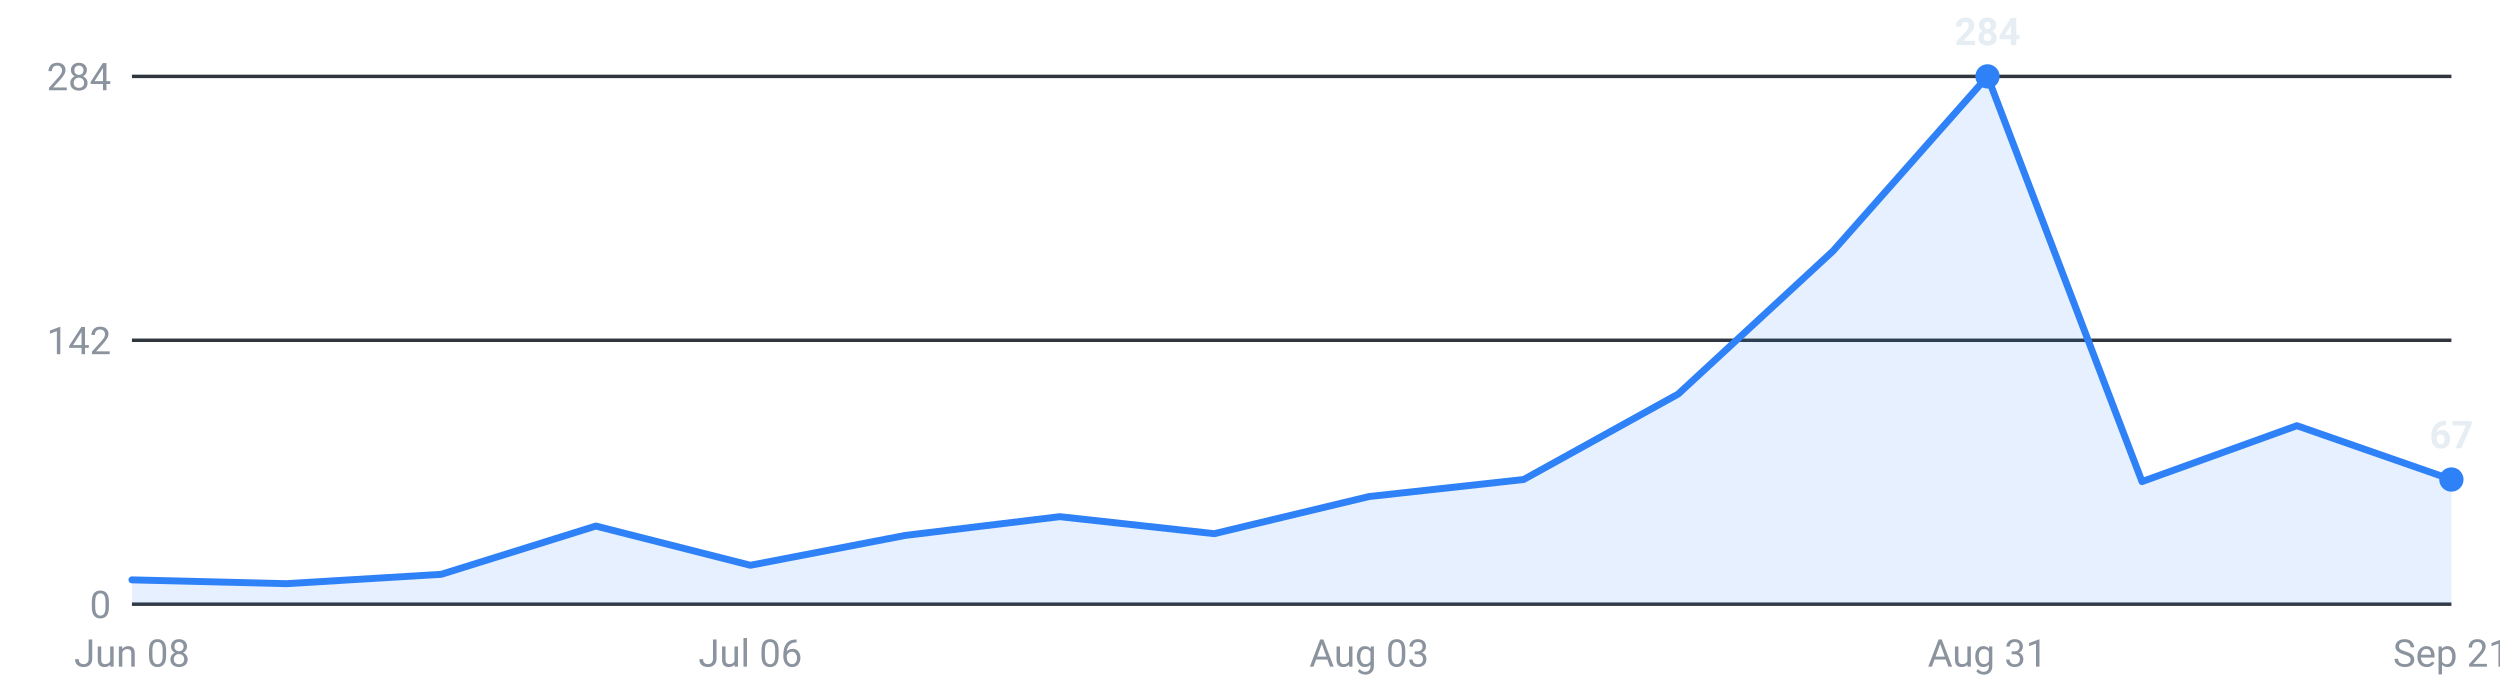
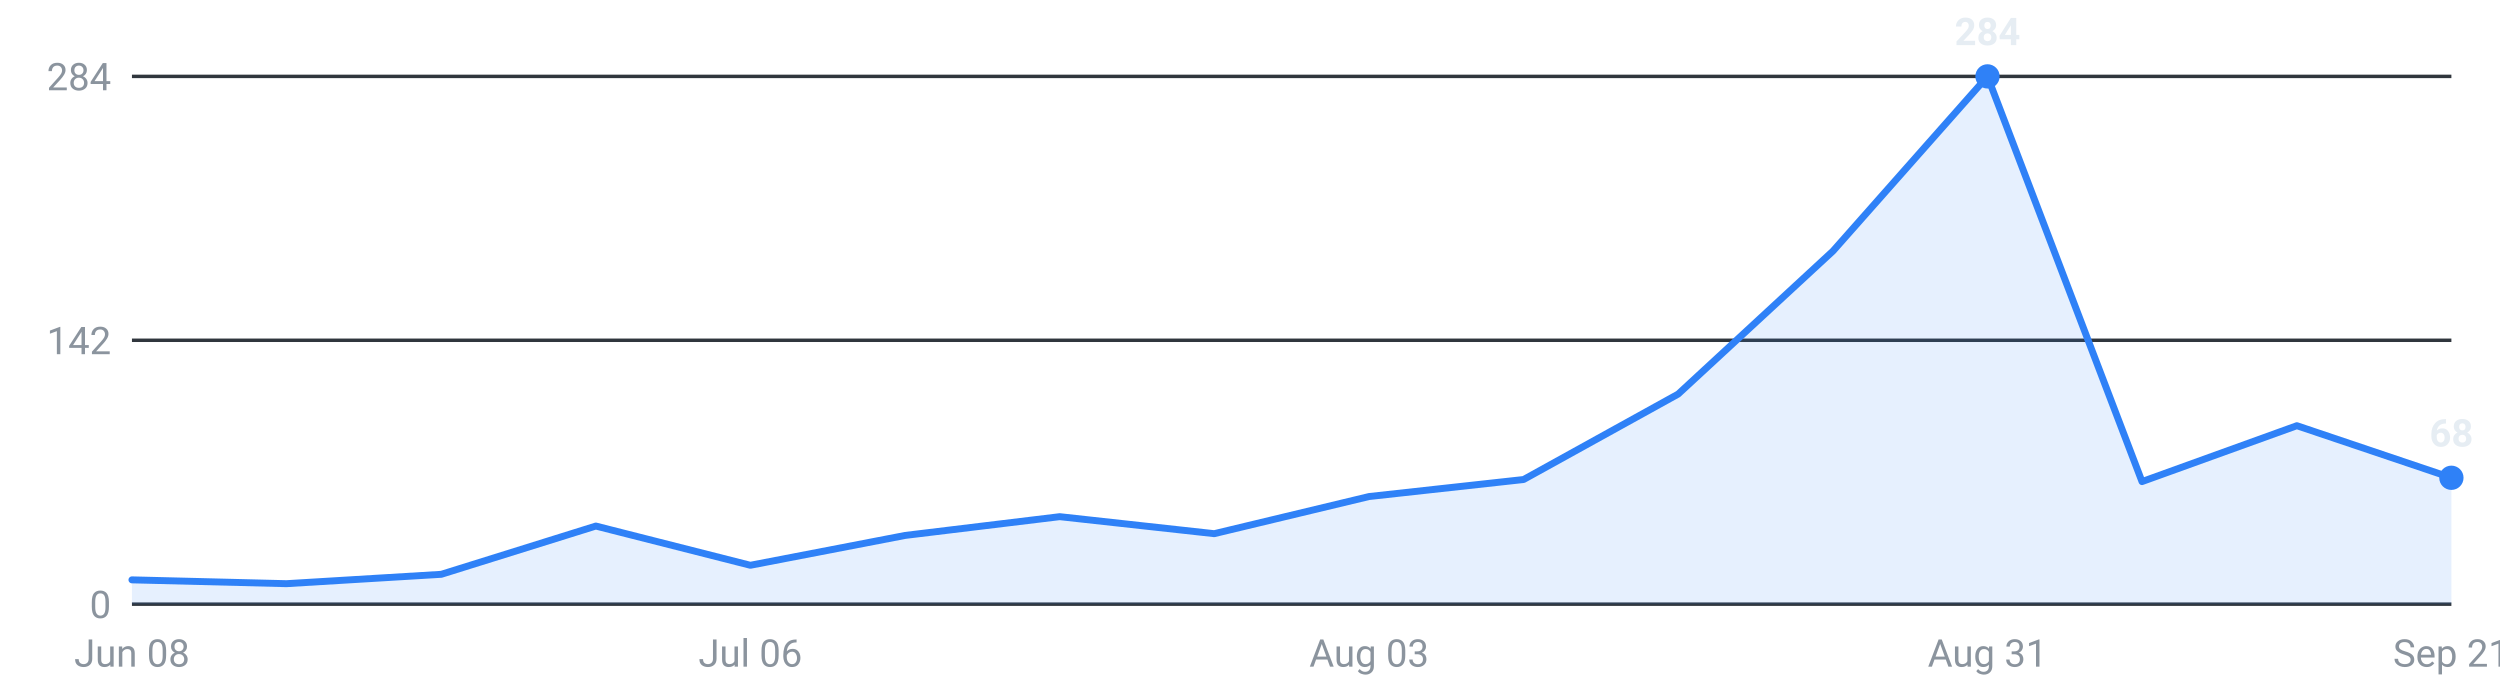
<svg xmlns="http://www.w3.org/2000/svg" viewBox="0 0 720 200" width="720" height="200" role="img" aria-label="Internships posted per week, last 16 weeks">
  <g font-family="-apple-system,Segoe UI,Roboto,sans-serif" font-size="11">
    <line x1="38" y1="174.0" x2="706" y2="174.0" stroke="#30363d" stroke-width="1" />
    <text x="32" y="178.0" text-anchor="end" fill="#8b949e">0</text>
    <line x1="38" y1="98.0" x2="706" y2="98.0" stroke="#30363d" stroke-width="1" />
    <text x="32" y="102.0" text-anchor="end" fill="#8b949e">142</text>
    <line x1="38" y1="22.0" x2="706" y2="22.0" stroke="#30363d" stroke-width="1" />
    <text x="32" y="26.0" text-anchor="end" fill="#8b949e">284</text>
-     <path d="M38.0,174 L38.0,167.0 L82.5,168.1 L127.1,165.4 L171.6,151.5 L216.1,162.8 L260.7,154.2 L305.2,148.8 L349.7,153.7 L394.3,143.0 L438.8,138.1 L483.3,113.5 L527.9,72.3 L572.4,22.0 L616.9,138.7 L661.5,122.6 L706.0,138.1 L706.0,174 Z" fill="#2f81f7" fill-opacity="0.12" />
-     <polyline points="38.0,167.0 82.5,168.1 127.1,165.4 171.6,151.5 216.1,162.8 260.7,154.2 305.2,148.8 349.7,153.7 394.3,143.0 438.8,138.1 483.3,113.5 527.9,72.3 572.4,22.0 616.9,138.7 661.5,122.6 706.0,138.1" fill="none" stroke="#2f81f7" stroke-width="2" stroke-linejoin="round" stroke-linecap="round" />
+     <path d="M38.0,174 L38.0,167.0 L82.5,168.1 L127.1,165.4 L171.6,151.5 L216.1,162.8 L260.7,154.2 L305.2,148.8 L349.7,153.7 L394.3,143.0 L438.8,138.1 L483.3,113.5 L527.9,72.3 L572.4,22.0 L616.9,138.7 L661.5,122.6 L706.0,137.6 L706.0,174 Z" fill="#2f81f7" fill-opacity="0.12" />
+     <polyline points="38.0,167.0 82.5,168.1 127.1,165.4 171.6,151.5 216.1,162.8 260.7,154.2 305.2,148.8 349.7,153.7 394.3,143.0 438.8,138.1 483.3,113.5 527.9,72.3 572.4,22.0 616.9,138.7 661.5,122.6 706.0,137.6" fill="none" stroke="#2f81f7" stroke-width="2" stroke-linejoin="round" stroke-linecap="round" />
    <circle cx="572.4" cy="22.0" r="3.5" fill="#2f81f7" />
    <text x="572.4" y="13.0" text-anchor="middle" fill="#e6edf3" font-weight="600">284</text>
-     <circle cx="706.0" cy="138.1" r="3.5" fill="#2f81f7" />
-     <text x="706.0" y="129.1" text-anchor="middle" fill="#e6edf3" font-weight="600">67</text>
+     <circle cx="706.0" cy="137.6" r="3.5" fill="#2f81f7" />
+     <text x="706.0" y="128.6" text-anchor="middle" fill="#e6edf3" font-weight="600">68</text>
    <text x="38.0" y="192" text-anchor="middle" fill="#8b949e">Jun 08</text>
    <text x="216.1" y="192" text-anchor="middle" fill="#8b949e">Jul 06</text>
    <text x="394.3" y="192" text-anchor="middle" fill="#8b949e">Aug 03</text>
    <text x="572.4" y="192" text-anchor="middle" fill="#8b949e">Aug 31</text>
    <text x="706.0" y="192" text-anchor="middle" fill="#8b949e">Sep 21</text>
  </g>
</svg>
